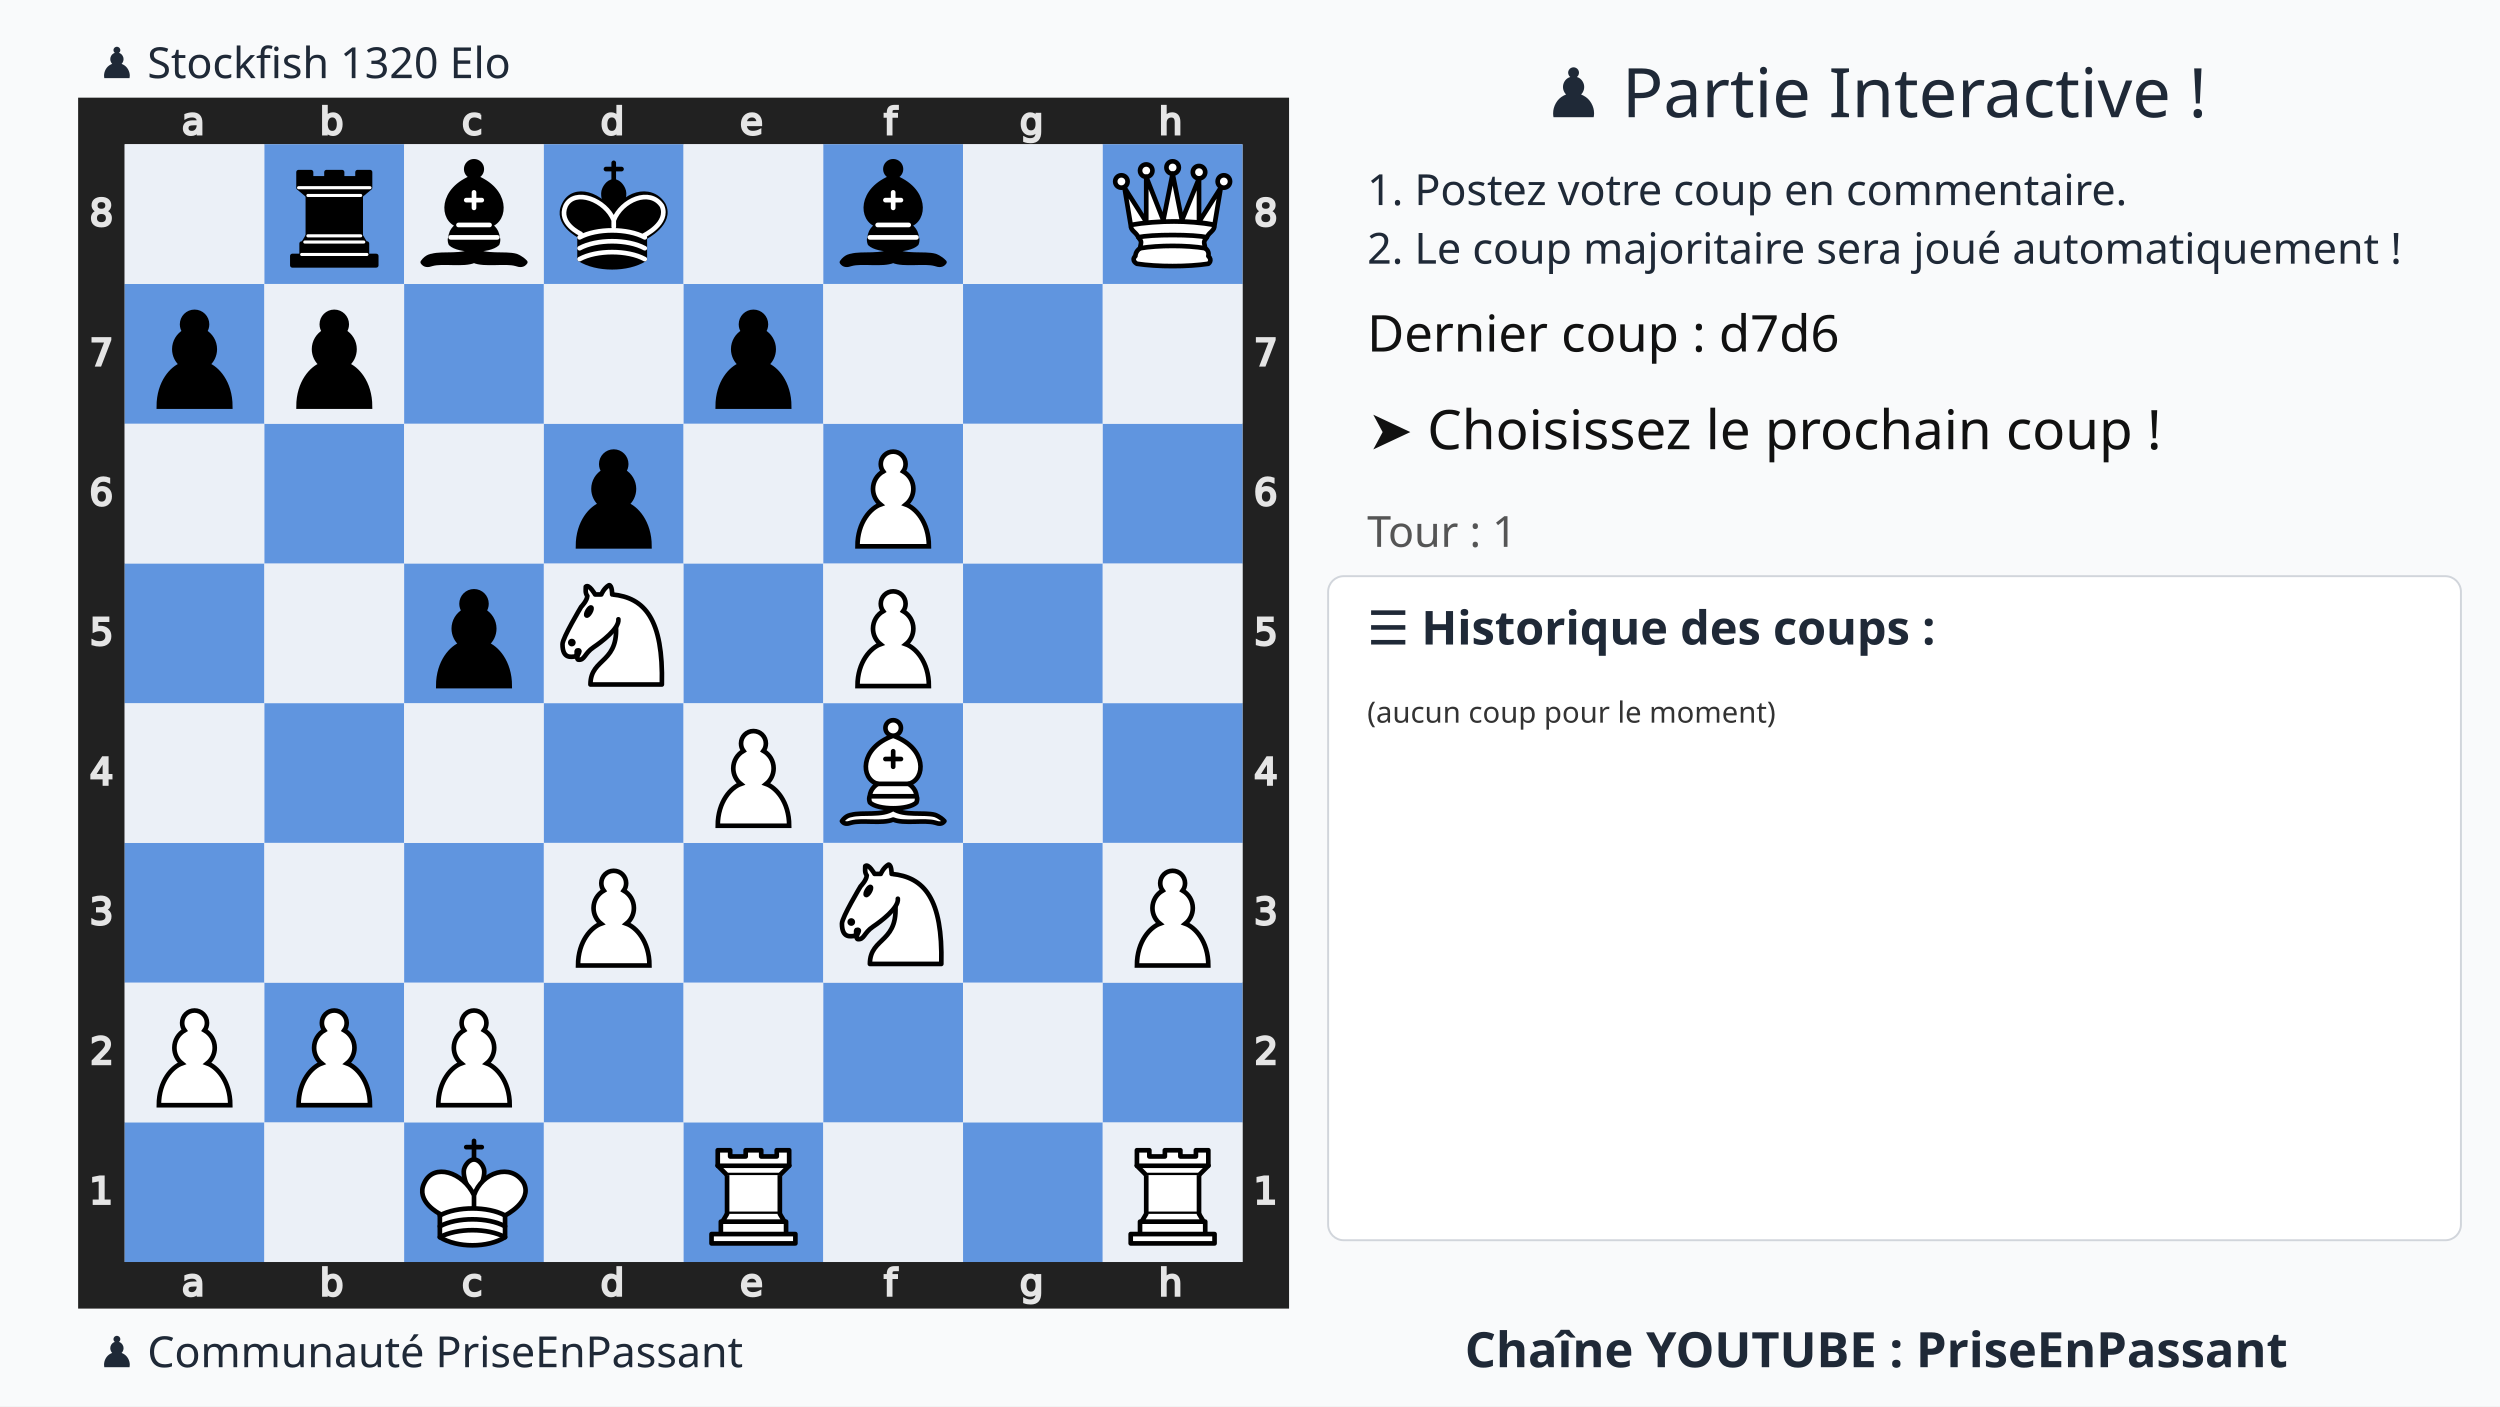
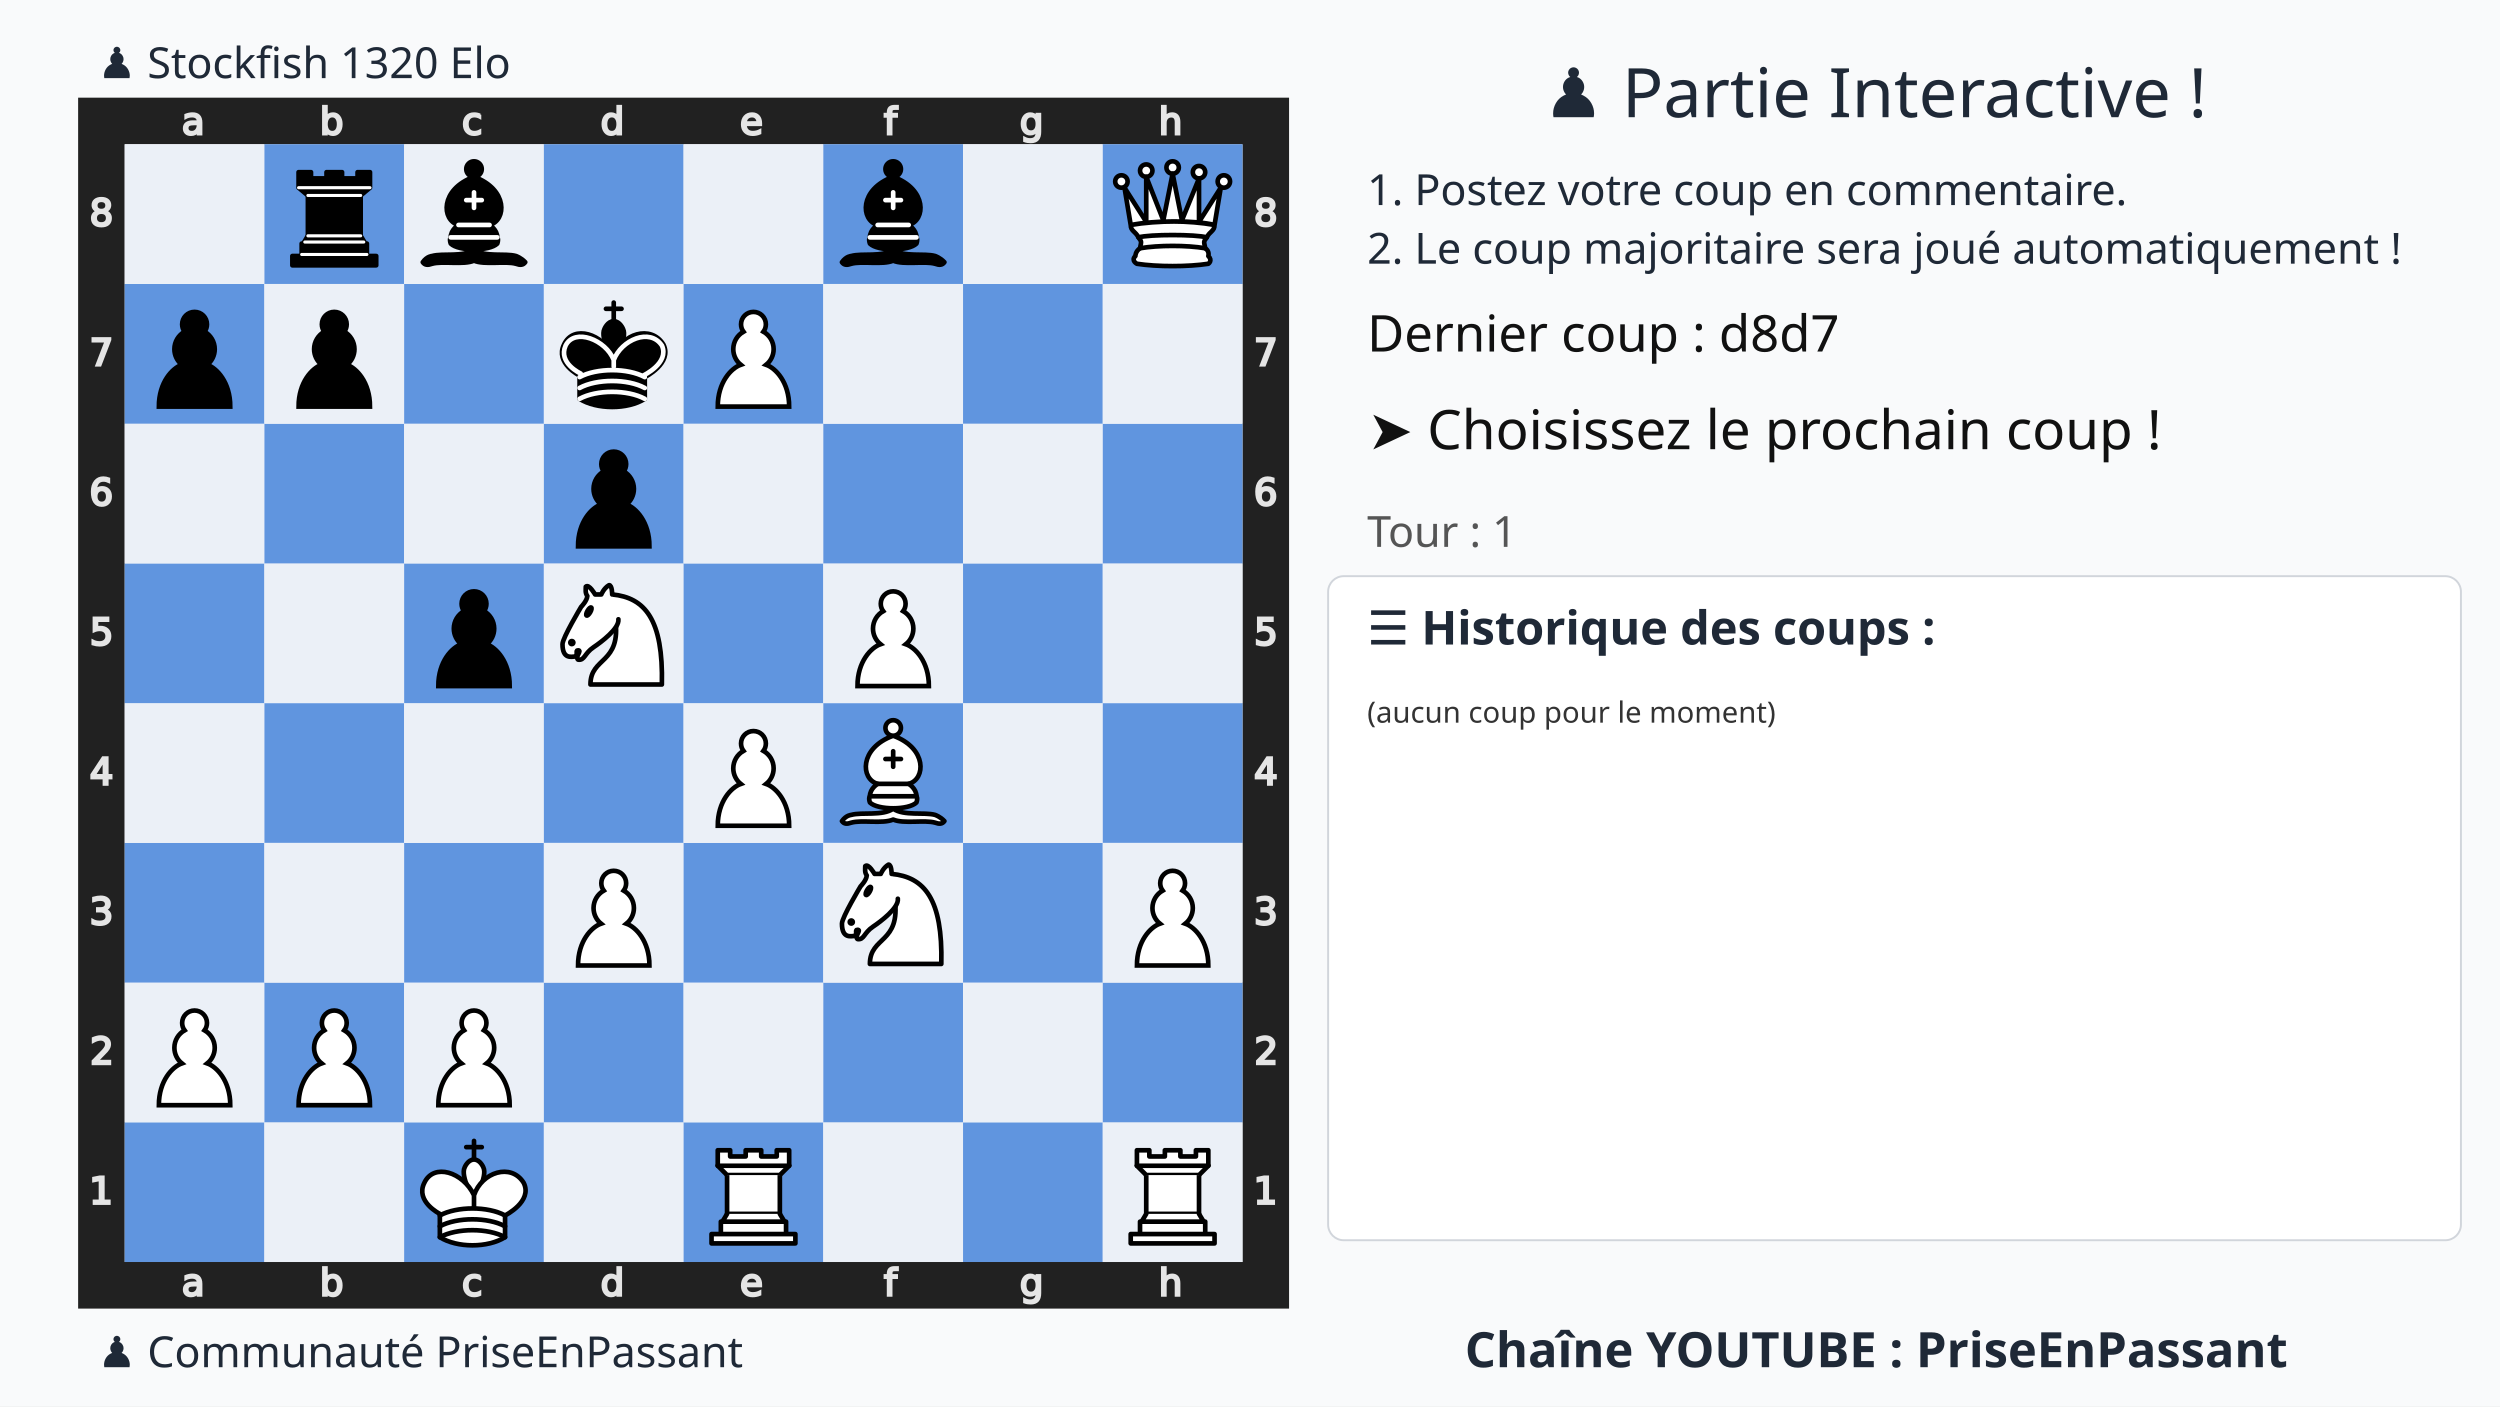
<svg xmlns="http://www.w3.org/2000/svg" xmlns:xlink="http://www.w3.org/1999/xlink" width="1280" height="720">
  <rect width="100%" height="100%" fill="#f9fafb" />
  <text x="75%" y="60" text-anchor="middle" font-size="35" font-family="Ubuntu" fill="#1f2937">
    ♟️ Partie Interactive !
  </text>
  <text x="700" y="105" font-size="22" font-family="Ubuntu" fill="#1f2937">
    1. Postez votre coup en commentaire.
  </text>
  <text x="700" y="135" font-size="22" font-family="Ubuntu" fill="#1f2937">
    2. Le coup majoritaire sera joué automatiquement !
  </text>
  <g transform="translate(40,50)">
    <svg viewBox="0 0 390 390" width="620" height="620">
      <style>.square.light{fill:#ebf0f7 !important}.square.dark{fill:#6095df !important}</style>
      <defs>
        <g id="white-pawn" class="white pawn">
          <path d="M22.5 9c-2.21 0-4 1.79-4 4 0 .89.29 1.71.78 2.38C17.33 16.5 16 18.59 16 21c0 2.03.94 3.84 2.41 5.03-3 1.06-7.41 5.55-7.41 13.47h23c0-7.92-4.41-12.41-7.41-13.47 1.47-1.19 2.41-3 2.41-5.03 0-2.41-1.33-4.5-3.28-5.62.49-.67.78-1.49.78-2.38 0-2.21-1.79-4-4-4z" fill="#fff" stroke="#000" stroke-width="1.5" stroke-linecap="round" />
        </g>
        <g id="white-knight" class="white knight" fill="none" fill-rule="evenodd" stroke="#000" stroke-width="1.5" stroke-linecap="round" stroke-linejoin="round">
          <path d="M 22,10 C 32.5,11 38.5,18 38,39 L 15,39 C 15,30 25,32.5 23,18" style="fill:#ffffff; stroke:#000000;" />
          <path d="M 24,18 C 24.38,20.91 18.45,25.37 16,27 C 13,29 13.18,31.34 11,31 C 9.958,30.06 12.41,27.96 11,28 C 10,28 11.19,29.23 10,30 C 9,30 5.997,31 6,26 C 6,24 12,14 12,14 C 12,14 13.89,12.1 14,10.5 C 13.27,9.506 13.5,8.5 13.5,7.5 C 14.5,6.5 16.5,10 16.5,10 L 18.5,10 C 18.5,10 19.28,8.008 21,7 C 22,7 22,10 22,10" style="fill:#ffffff; stroke:#000000;" />
          <path d="M 9.5 25.5 A 0.5 0.5 0 1 1 8.5,25.5 A 0.5 0.5 0 1 1 9.5 25.5 z" style="fill:#000000; stroke:#000000;" />
          <path d="M 15 15.5 A 0.5 1.5 0 1 1 14,15.5 A 0.5 1.5 0 1 1 15 15.5 z" transform="matrix(0.866,0.5,-0.5,0.866,9.693,-5.173)" style="fill:#000000; stroke:#000000;" />
        </g>
        <g id="white-bishop" class="white bishop" fill="none" fill-rule="evenodd" stroke="#000" stroke-width="1.5" stroke-linecap="round" stroke-linejoin="round">
          <g fill="#fff" stroke-linecap="butt">
            <path d="M9 36c3.39-.97 10.11.43 13.5-2 3.39 2.43 10.11 1.03 13.5 2 0 0 1.65.54 3 2-.68.97-1.65.99-3 .5-3.39-.97-10.11.46-13.5-1-3.39 1.46-10.11.03-13.5 1-1.354.49-2.323.47-3-.5 1.354-1.94 3-2 3-2zM15 32c2.5 2.5 12.5 2.5 15 0 .5-1.5 0-2 0-2 0-2.5-2.5-4-2.5-4 5.5-1.5 6-11.5-5-15.5-11 4-10.5 14-5 15.5 0 0-2.5 1.5-2.5 4 0 0-.5.5 0 2zM25 8a2.5 2.5 0 1 1-5 0 2.5 2.5 0 1 1 5 0z" />
          </g>
          <path d="M17.5 26h10M15 30h15m-7.5-14.5v5M20 18h5" stroke-linejoin="miter" />
        </g>
        <g id="white-rook" class="white rook" fill="#fff" fill-rule="evenodd" stroke="#000" stroke-width="1.5" stroke-linecap="round" stroke-linejoin="round">
          <path d="M9 39h27v-3H9v3zM12 36v-4h21v4H12zM11 14V9h4v2h5V9h5v2h5V9h4v5" stroke-linecap="butt" />
          <path d="M34 14l-3 3H14l-3-3" />
          <path d="M31 17v12.5H14V17" stroke-linecap="butt" stroke-linejoin="miter" />
          <path d="M31 29.5l1.5 2.5h-20l1.5-2.5" />
          <path d="M11 14h23" fill="none" stroke-linejoin="miter" />
        </g>
        <g id="white-queen" class="white queen" fill="#fff" fill-rule="evenodd" stroke="#000" stroke-width="1.5" stroke-linecap="round" stroke-linejoin="round">
          <path d="M8 12a2 2 0 1 1-4 0 2 2 0 1 1 4 0zM24.5 7.5a2 2 0 1 1-4 0 2 2 0 1 1 4 0zM41 12a2 2 0 1 1-4 0 2 2 0 1 1 4 0zM16 8.5a2 2 0 1 1-4 0 2 2 0 1 1 4 0zM33 9a2 2 0 1 1-4 0 2 2 0 1 1 4 0z" />
          <path d="M9 26c8.5-1.5 21-1.5 27 0l2-12-7 11V11l-5.5 13.5-3-15-3 15-5.5-14V25L7 14l2 12zM9 26c0 2 1.5 2 2.5 4 1 1.5 1 1 .5 3.5-1.5 1-1.5 2.5-1.5 2.5-1.5 1.5.5 2.5.5 2.5 6.5 1 16.5 1 23 0 0 0 1.5-1 0-2.5 0 0 .5-1.5-1-2.5-.5-2.5-.5-2 .5-3.5 1-2 2.5-2 2.5-4-8.5-1.5-18.5-1.5-27 0z" stroke-linecap="butt" />
          <path d="M11.5 30c3.5-1 18.5-1 22 0M12 33.5c6-1 15-1 21 0" fill="none" />
        </g>
        <g id="white-king" class="white king" fill="none" fill-rule="evenodd" stroke="#000" stroke-width="1.5" stroke-linecap="round" stroke-linejoin="round">
          <path d="M22.5 11.63V6M20 8h5" stroke-linejoin="miter" />
          <path d="M22.5 25s4.5-7.5 3-10.5c0 0-1-2.5-3-2.5s-3 2.5-3 2.5c-1.5 3 3 10.5 3 10.5" fill="#fff" stroke-linecap="butt" stroke-linejoin="miter" />
          <path d="M11.5 37c5.5 3.5 15.5 3.5 21 0v-7s9-4.5 6-10.5c-4-6.5-13.5-3.5-16 4V27v-3.5c-3.5-7.5-13-10.5-16-4-3 6 5 10 5 10V37z" fill="#fff" />
          <path d="M11.5 30c5.5-3 15.5-3 21 0m-21 3.5c5.5-3 15.5-3 21 0m-21 3.5c5.5-3 15.5-3 21 0" />
        </g>
        <g id="black-pawn" class="black pawn">
          <path d="M22.5 9c-2.21 0-4 1.79-4 4 0 .89.29 1.71.78 2.38C17.33 16.5 16 18.59 16 21c0 2.03.94 3.84 2.41 5.03-3 1.06-7.41 5.55-7.41 13.47h23c0-7.92-4.41-12.41-7.41-13.47 1.47-1.19 2.41-3 2.41-5.03 0-2.41-1.33-4.5-3.28-5.62.49-.67.78-1.49.78-2.38 0-2.21-1.79-4-4-4z" fill="#000" stroke="#000" stroke-width="1.5" stroke-linecap="round" />
        </g>
        <g id="black-bishop" class="black bishop" fill="none" fill-rule="evenodd" stroke="#000" stroke-width="1.5" stroke-linecap="round" stroke-linejoin="round">
          <path d="M9 36c3.39-.97 10.11.43 13.5-2 3.39 2.43 10.11 1.03 13.5 2 0 0 1.65.54 3 2-.68.97-1.65.99-3 .5-3.39-.97-10.11.46-13.5-1-3.39 1.46-10.11.03-13.5 1-1.354.49-2.323.47-3-.5 1.354-1.94 3-2 3-2zm6-4c2.5 2.5 12.5 2.5 15 0 .5-1.5 0-2 0-2 0-2.5-2.5-4-2.5-4 5.5-1.5 6-11.5-5-15.5-11 4-10.5 14-5 15.5 0 0-2.5 1.5-2.5 4 0 0-.5.5 0 2zM25 8a2.5 2.5 0 1 1-5 0 2.5 2.5 0 1 1 5 0z" fill="#000" stroke-linecap="butt" />
          <path d="M17.5 26h10M15 30h15m-7.5-14.5v5M20 18h5" stroke="#fff" stroke-linejoin="miter" />
        </g>
        <g id="black-rook" class="black rook" fill="#000" fill-rule="evenodd" stroke="#000" stroke-width="1.5" stroke-linecap="round" stroke-linejoin="round">
          <path d="M9 39h27v-3H9v3zM12.5 32l1.5-2.5h17l1.5 2.5h-20zM12 36v-4h21v4H12z" stroke-linecap="butt" />
          <path d="M14 29.5v-13h17v13H14z" stroke-linecap="butt" stroke-linejoin="miter" />
          <path d="M14 16.5L11 14h23l-3 2.5H14zM11 14V9h4v2h5V9h5v2h5V9h4v5H11z" stroke-linecap="butt" />
          <path d="M12 35.5h21M13 31.5h19M14 29.5h17M14 16.5h17M11 14h23" fill="none" stroke="#fff" stroke-width="1" stroke-linejoin="miter" />
        </g>
        <g id="black-king" class="black king" fill="none" fill-rule="evenodd" stroke="#000" stroke-width="1.5" stroke-linecap="round" stroke-linejoin="round">
          <path d="M22.5 11.63V6" stroke-linejoin="miter" />
          <path d="M22.5 25s4.5-7.5 3-10.5c0 0-1-2.5-3-2.5s-3 2.5-3 2.5c-1.5 3 3 10.5 3 10.5" fill="#000" stroke-linecap="butt" stroke-linejoin="miter" />
          <path d="M11.5 37c5.5 3.5 15.5 3.5 21 0v-7s9-4.5 6-10.5c-4-6.5-13.5-3.5-16 4V27v-3.5c-3.5-7.5-13-10.5-16-4-3 6 5 10 5 10V37z" fill="#000" />
          <path d="M20 8h5" stroke-linejoin="miter" />
          <path d="M32 29.5s8.5-4 6.03-9.65C34.15 14 25 18 22.5 24.5l.01 2.1-.01-2.1C20 18 9.906 14 6.997 19.85c-2.497 5.65 4.853 9 4.853 9M11.5 30c5.5-3 15.5-3 21 0m-21 3.5c5.5-3 15.5-3 21 0m-21 3.5c5.5-3 15.5-3 21 0" stroke="#fff" />
        </g>
      </defs>
      <rect x="7.5" y="7.5" width="375" height="375" fill="none" stroke="#212121" stroke-width="15" />
      <g transform="translate(20, 1) scale(0.75, 0.75)" fill="#e5e5e5" stroke="#e5e5e5">
        <path d="M23.328 10.016q-1.742 0-2.414.398-.672.398-.672 1.36 0 .765.5 1.218.508.445 1.375.445 1.196 0 1.914-.843.727-.852.727-2.258v-.32zm2.867-.594v4.992h-1.437v-1.328q-.492.797-1.227 1.18-.734.375-1.797.375-1.343 0-2.14-.75-.79-.758-.79-2.024 0-1.476.985-2.226.992-.75 2.953-.75h2.016V8.75q0-.992-.656-1.531-.649-.547-1.829-.547-.75 0-1.46.18-.711.18-1.368.539V6.062q.79-.304 1.532-.453.742-.156 1.445-.156 1.898 0 2.836.984.937.985.937 2.985z" />
      </g>
      <g transform="translate(20, 375) scale(0.75, 0.75)" fill="#e5e5e5" stroke="#e5e5e5">
        <path d="M23.328 10.016q-1.742 0-2.414.398-.672.398-.672 1.36 0 .765.5 1.218.508.445 1.375.445 1.196 0 1.914-.843.727-.852.727-2.258v-.32zm2.867-.594v4.992h-1.437v-1.328q-.492.797-1.227 1.18-.734.375-1.797.375-1.343 0-2.14-.75-.79-.758-.79-2.024 0-1.476.985-2.226.992-.75 2.953-.75h2.016V8.75q0-.992-.656-1.531-.649-.547-1.829-.547-.75 0-1.46.18-.711.18-1.368.539V6.062q.79-.304 1.532-.453.742-.156 1.445-.156 1.898 0 2.836.984.937.985.937 2.985z" />
      </g>
      <g transform="translate(65, 1) scale(0.75, 0.75)" fill="#e5e5e5" stroke="#e5e5e5">
        <path d="M24.922 10.047q0-1.586-.656-2.485-.649-.906-1.79-.906-1.14 0-1.796.906-.649.899-.649 2.485 0 1.586.649 2.492.656.898 1.797.898 1.14 0 1.789-.898.656-.906.656-2.492zm-4.89-3.055q.452-.781 1.14-1.156.695-.383 1.656-.383 1.594 0 2.586 1.266 1 1.265 1 3.328 0 2.062-1 3.328-.992 1.266-2.586 1.266-.96 0-1.656-.375-.688-.383-1.14-1.164v1.312h-1.446V2.258h1.445z" />
      </g>
      <g transform="translate(65, 375) scale(0.75, 0.75)" fill="#e5e5e5" stroke="#e5e5e5">
        <path d="M24.922 10.047q0-1.586-.656-2.485-.649-.906-1.79-.906-1.14 0-1.796.906-.649.899-.649 2.485 0 1.586.649 2.492.656.898 1.797.898 1.14 0 1.789-.898.656-.906.656-2.492zm-4.89-3.055q.452-.781 1.14-1.156.695-.383 1.656-.383 1.594 0 2.586 1.266 1 1.265 1 3.328 0 2.062-1 3.328-.992 1.266-2.586 1.266-.96 0-1.656-.375-.688-.383-1.14-1.164v1.312h-1.446V2.258h1.445z" />
      </g>
      <g transform="translate(110, 1) scale(0.75, 0.75)" fill="#e5e5e5" stroke="#e5e5e5">
        <path d="M25.96 6v1.344q-.608-.336-1.226-.5-.609-.172-1.234-.172-1.398 0-2.172.89-.773.883-.773 2.485 0 1.601.773 2.492.774.883 2.172.883.625 0 1.234-.164.618-.172 1.227-.508v1.328q-.602.281-1.25.422-.64.14-1.367.14-1.977 0-3.14-1.242-1.165-1.242-1.165-3.351 0-2.14 1.172-3.367 1.18-1.227 3.227-1.227.664 0 1.296.14.633.134 1.227.407z" />
      </g>
      <g transform="translate(110, 375) scale(0.75, 0.75)" fill="#e5e5e5" stroke="#e5e5e5">
        <path d="M25.96 6v1.344q-.608-.336-1.226-.5-.609-.172-1.234-.172-1.398 0-2.172.89-.773.883-.773 2.485 0 1.601.773 2.492.774.883 2.172.883.625 0 1.234-.164.618-.172 1.227-.508v1.328q-.602.281-1.25.422-.64.14-1.367.14-1.977 0-3.14-1.242-1.165-1.242-1.165-3.351 0-2.14 1.172-3.367 1.18-1.227 3.227-1.227.664 0 1.296.14.633.134 1.227.407z" />
      </g>
      <g transform="translate(155, 1) scale(0.75, 0.75)" fill="#e5e5e5" stroke="#e5e5e5">
        <path d="M24.973 6.992V2.258h1.437v12.156h-1.437v-1.312q-.453.78-1.149 1.164-.687.375-1.656.375-1.586 0-2.586-1.266-.992-1.266-.992-3.328 0-2.063.992-3.328 1-1.266 2.586-1.266.969 0 1.656.383.696.375 1.149 1.156zm-4.899 3.055q0 1.586.649 2.492.656.898 1.797.898 1.14 0 1.796-.898.657-.906.657-2.492 0-1.586-.657-2.485-.656-.906-1.796-.906-1.141 0-1.797.906-.649.899-.649 2.485z" />
      </g>
      <g transform="translate(155, 375) scale(0.75, 0.75)" fill="#e5e5e5" stroke="#e5e5e5">
        <path d="M24.973 6.992V2.258h1.437v12.156h-1.437v-1.312q-.453.78-1.149 1.164-.687.375-1.656.375-1.586 0-2.586-1.266-.992-1.266-.992-3.328 0-2.063.992-3.328 1-1.266 2.586-1.266.969 0 1.656.383.696.375 1.149 1.156zm-4.899 3.055q0 1.586.649 2.492.656.898 1.797.898 1.14 0 1.796-.898.657-.906.657-2.492 0-1.586-.657-2.485-.656-.906-1.796-.906-1.141 0-1.797.906-.649.899-.649 2.485z" />
      </g>
      <g transform="translate(200, 1) scale(0.75, 0.75)" fill="#e5e5e5" stroke="#e5e5e5">
        <path d="M26.555 9.68v.703h-6.61q.094 1.484.89 2.265.806.774 2.235.774.828 0 1.602-.203.781-.203 1.547-.61v1.36q-.774.328-1.586.5-.813.172-1.649.172-2.093 0-3.32-1.22-1.219-1.218-1.219-3.296 0-2.148 1.157-3.406 1.164-1.266 3.132-1.266 1.766 0 2.79 1.14 1.03 1.134 1.03 3.087zm-1.438-.422q-.015-1.18-.664-1.883-.64-.703-1.703-.703-1.203 0-1.93.68-.718.68-.828 1.914z" />
      </g>
      <g transform="translate(200, 375) scale(0.75, 0.75)" fill="#e5e5e5" stroke="#e5e5e5">
        <path d="M26.555 9.68v.703h-6.61q.094 1.484.89 2.265.806.774 2.235.774.828 0 1.602-.203.781-.203 1.547-.61v1.36q-.774.328-1.586.5-.813.172-1.649.172-2.093 0-3.32-1.22-1.219-1.218-1.219-3.296 0-2.148 1.157-3.406 1.164-1.266 3.132-1.266 1.766 0 2.79 1.14 1.03 1.134 1.03 3.087zm-1.438-.422q-.015-1.18-.664-1.883-.64-.703-1.703-.703-1.203 0-1.93.68-.718.68-.828 1.914z" />
      </g>
      <g transform="translate(245, 1) scale(0.75, 0.75)" fill="#e5e5e5" stroke="#e5e5e5">
        <path d="M25.285 2.258v1.195H23.91q-.773 0-1.078.313-.297.312-.297 1.125v.773h2.367v1.117h-2.367v7.633H21.09V6.781h-1.375V5.664h1.375v-.61q0-1.46.68-2.124.68-.672 2.156-.672z" />
      </g>
      <g transform="translate(245, 375) scale(0.75, 0.75)" fill="#e5e5e5" stroke="#e5e5e5">
        <path d="M25.285 2.258v1.195H23.91q-.773 0-1.078.313-.297.312-.297 1.125v.773h2.367v1.117h-2.367v7.633H21.09V6.781h-1.375V5.664h1.375v-.61q0-1.46.68-2.124.68-.672 2.156-.672z" />
      </g>
      <g transform="translate(290, 1) scale(0.75, 0.75)" fill="#e5e5e5" stroke="#e5e5e5">
        <path d="M24.973 9.937q0-1.562-.649-2.421-.64-.86-1.804-.86-1.157 0-1.805.86-.64.859-.64 2.421 0 1.555.64 2.415.648.859 1.805.859 1.164 0 1.804-.86.649-.859.649-2.414zm1.437 3.391q0 2.234-.992 3.32-.992 1.094-3.04 1.094-.757 0-1.429-.117-.672-.11-1.304-.344v-1.398q.632.344 1.25.508.617.164 1.257.164 1.414 0 2.118-.743.703-.734.703-2.226v-.711q-.446.773-1.141 1.156-.695.383-1.664.383-1.61 0-2.594-1.227-.984-1.226-.984-3.25 0-2.03.984-3.257.985-1.227 2.594-1.227.969 0 1.664.383t1.14 1.156V5.664h1.438z" />
      </g>
      <g transform="translate(290, 375) scale(0.75, 0.75)" fill="#e5e5e5" stroke="#e5e5e5">
        <path d="M24.973 9.937q0-1.562-.649-2.421-.64-.86-1.804-.86-1.157 0-1.805.86-.64.859-.64 2.421 0 1.555.64 2.415.648.859 1.805.859 1.164 0 1.804-.86.649-.859.649-2.414zm1.437 3.391q0 2.234-.992 3.32-.992 1.094-3.04 1.094-.757 0-1.429-.117-.672-.11-1.304-.344v-1.398q.632.344 1.25.508.617.164 1.257.164 1.414 0 2.118-.743.703-.734.703-2.226v-.711q-.446.773-1.141 1.156-.695.383-1.664.383-1.61 0-2.594-1.227-.984-1.226-.984-3.25 0-2.03.984-3.257.985-1.227 2.594-1.227.969 0 1.664.383t1.14 1.156V5.664h1.438z" />
      </g>
      <g transform="translate(335, 1) scale(0.75, 0.75)" fill="#e5e5e5" stroke="#e5e5e5">
        <path d="M26.164 9.133v5.281h-1.437V9.18q0-1.243-.485-1.86-.484-.617-1.453-.617-1.164 0-1.836.742-.672.742-.672 2.024v4.945h-1.445V2.258h1.445v4.765q.516-.789 1.211-1.18.703-.39 1.617-.39 1.508 0 2.282.938.773.93.773 2.742z" />
      </g>
      <g transform="translate(335, 375) scale(0.75, 0.75)" fill="#e5e5e5" stroke="#e5e5e5">
        <path d="M26.164 9.133v5.281h-1.437V9.18q0-1.243-.485-1.86-.484-.617-1.453-.617-1.164 0-1.836.742-.672.742-.672 2.024v4.945h-1.445V2.258h1.445v4.765q.516-.789 1.211-1.18.703-.39 1.617-.39 1.508 0 2.282.938.773.93.773 2.742z" />
      </g>
      <g transform="translate(0, 335) scale(0.75, 0.75)" fill="#e5e5e5" stroke="#e5e5e5">
        <path d="M6.754 26.996h2.578v-8.898l-2.805.562v-1.437l2.79-.563h1.578v10.336h2.578v1.328h-6.72z" />
      </g>
      <g transform="translate(375, 335) scale(0.75, 0.75)" fill="#e5e5e5" stroke="#e5e5e5">
        <path d="M6.754 26.996h2.578v-8.898l-2.805.562v-1.437l2.79-.563h1.578v10.336h2.578v1.328h-6.72z" />
      </g>
      <g transform="translate(0, 290) scale(0.75, 0.75)" fill="#e5e5e5" stroke="#e5e5e5">
        <path d="M8.195 26.996h5.508v1.328H6.297v-1.328q.898-.93 2.445-2.492 1.555-1.57 1.953-2.024.758-.851 1.055-1.437.305-.594.305-1.164 0-.93-.657-1.516-.648-.586-1.695-.586-.742 0-1.57.258-.82.258-1.758.781v-1.593q.953-.383 1.781-.578.828-.196 1.516-.196 1.812 0 2.89.906 1.079.907 1.079 2.422 0 .72-.274 1.368-.265.64-.976 1.515-.196.227-1.243 1.313-1.046 1.078-2.953 3.023z" />
      </g>
      <g transform="translate(375, 290) scale(0.75, 0.75)" fill="#e5e5e5" stroke="#e5e5e5">
        <path d="M8.195 26.996h5.508v1.328H6.297v-1.328q.898-.93 2.445-2.492 1.555-1.57 1.953-2.024.758-.851 1.055-1.437.305-.594.305-1.164 0-.93-.657-1.516-.648-.586-1.695-.586-.742 0-1.57.258-.82.258-1.758.781v-1.593q.953-.383 1.781-.578.828-.196 1.516-.196 1.812 0 2.89.906 1.079.907 1.079 2.422 0 .72-.274 1.368-.265.64-.976 1.515-.196.227-1.243 1.313-1.046 1.078-2.953 3.023z" />
      </g>
      <g transform="translate(0, 245) scale(0.75, 0.75)" fill="#e5e5e5" stroke="#e5e5e5">
        <path d="M11.434 22.035q1.132.242 1.765 1.008.64.766.64 1.89 0 1.727-1.187 2.672-1.187.946-3.375.946-.734 0-1.515-.149-.774-.14-1.602-.43V26.45q.656.383 1.438.578.78.196 1.632.196 1.485 0 2.258-.586.782-.586.782-1.703 0-1.032-.727-1.61-.719-.586-2.008-.586h-1.36v-1.297h1.423q1.164 0 1.78-.46.618-.47.618-1.344 0-.899-.64-1.375-.633-.485-1.82-.485-.65 0-1.391.141-.743.14-1.633.437V16.95q.898-.25 1.68-.375.788-.125 1.484-.125 1.797 0 2.844.82 1.046.813 1.046 2.204 0 .968-.554 1.64-.555.664-1.578.922z" />
      </g>
      <g transform="translate(375, 245) scale(0.75, 0.75)" fill="#e5e5e5" stroke="#e5e5e5">
        <path d="M11.434 22.035q1.132.242 1.765 1.008.64.766.64 1.89 0 1.727-1.187 2.672-1.187.946-3.375.946-.734 0-1.515-.149-.774-.14-1.602-.43V26.45q.656.383 1.438.578.78.196 1.632.196 1.485 0 2.258-.586.782-.586.782-1.703 0-1.032-.727-1.61-.719-.586-2.008-.586h-1.36v-1.297h1.423q1.164 0 1.78-.46.618-.47.618-1.344 0-.899-.64-1.375-.633-.485-1.82-.485-.65 0-1.391.141-.743.14-1.633.437V16.95q.898-.25 1.68-.375.788-.125 1.484-.125 1.797 0 2.844.82 1.046.813 1.046 2.204 0 .968-.554 1.64-.555.664-1.578.922z" />
      </g>
      <g transform="translate(0, 200) scale(0.75, 0.75)" fill="#e5e5e5" stroke="#e5e5e5">
        <path d="M11.016 18.035L7.03 24.262h3.985zm-.414-1.375h1.984v7.602h1.664v1.312h-1.664v2.75h-1.57v-2.75H5.75v-1.523z" />
      </g>
      <g transform="translate(375, 200) scale(0.75, 0.75)" fill="#e5e5e5" stroke="#e5e5e5">
        <path d="M11.016 18.035L7.03 24.262h3.985zm-.414-1.375h1.984v7.602h1.664v1.312h-1.664v2.75h-1.57v-2.75H5.75v-1.523z" />
      </g>
      <g transform="translate(0, 155) scale(0.75, 0.75)" fill="#e5e5e5" stroke="#e5e5e5">
        <path d="M6.719 16.66h6.195v1.328h-4.75v2.86q.344-.118.688-.172.343-.063.687-.063 1.953 0 3.094 1.07 1.14 1.07 1.14 2.899 0 1.883-1.171 2.93-1.172 1.039-3.305 1.039-.735 0-1.5-.125-.758-.125-1.57-.375v-1.586q.703.383 1.453.57.75.188 1.586.188 1.351 0 2.14-.711.79-.711.79-1.93 0-1.219-.79-1.93-.789-.71-2.14-.71-.633 0-1.266.14-.625.14-1.281.438z" />
      </g>
      <g transform="translate(375, 155) scale(0.75, 0.75)" fill="#e5e5e5" stroke="#e5e5e5">
        <path d="M6.719 16.66h6.195v1.328h-4.75v2.86q.344-.118.688-.172.343-.063.687-.063 1.953 0 3.094 1.07 1.14 1.07 1.14 2.899 0 1.883-1.171 2.93-1.172 1.039-3.305 1.039-.735 0-1.5-.125-.758-.125-1.57-.375v-1.586q.703.383 1.453.57.75.188 1.586.188 1.351 0 2.14-.711.79-.711.79-1.93 0-1.219-.79-1.93-.789-.71-2.14-.71-.633 0-1.266.14-.625.14-1.281.438z" />
      </g>
      <g transform="translate(0, 110) scale(0.75, 0.75)" fill="#e5e5e5" stroke="#e5e5e5">
        <path d="M10.137 21.863q-1.063 0-1.688.727-.617.726-.617 1.992 0 1.258.617 1.992.625.727 1.688.727 1.062 0 1.68-.727.624-.734.624-1.992 0-1.266-.625-1.992-.617-.727-1.68-.727zm3.133-4.945v1.437q-.594-.28-1.204-.43-.601-.148-1.195-.148-1.562 0-2.39 1.055-.82 1.055-.938 3.188.46-.68 1.156-1.04.696-.367 1.531-.367 1.758 0 2.774 1.07 1.023 1.063 1.023 2.899 0 1.797-1.062 2.883-1.063 1.086-2.828 1.086-2.024 0-3.094-1.547-1.07-1.555-1.07-4.5 0-2.766 1.312-4.406 1.313-1.649 3.524-1.649.593 0 1.195.117.61.118 1.266.352z" />
      </g>
      <g transform="translate(375, 110) scale(0.75, 0.75)" fill="#e5e5e5" stroke="#e5e5e5">
        <path d="M10.137 21.863q-1.063 0-1.688.727-.617.726-.617 1.992 0 1.258.617 1.992.625.727 1.688.727 1.062 0 1.68-.727.624-.734.624-1.992 0-1.266-.625-1.992-.617-.727-1.68-.727zm3.133-4.945v1.437q-.594-.28-1.204-.43-.601-.148-1.195-.148-1.562 0-2.39 1.055-.82 1.055-.938 3.188.46-.68 1.156-1.04.696-.367 1.531-.367 1.758 0 2.774 1.07 1.023 1.063 1.023 2.899 0 1.797-1.062 2.883-1.063 1.086-2.828 1.086-2.024 0-3.094-1.547-1.07-1.555-1.07-4.5 0-2.766 1.312-4.406 1.313-1.649 3.524-1.649.593 0 1.195.117.61.118 1.266.352z" />
      </g>
      <g transform="translate(0, 65) scale(0.75, 0.75)" fill="#e5e5e5" stroke="#e5e5e5">
        <path d="M6.25 16.66h7.5v.672L9.516 28.324H7.867l3.985-10.336H6.25z" />
      </g>
      <g transform="translate(375, 65) scale(0.75, 0.75)" fill="#e5e5e5" stroke="#e5e5e5">
        <path d="M6.25 16.66h7.5v.672L9.516 28.324H7.867l3.985-10.336H6.25z" />
      </g>
      <g transform="translate(0, 20) scale(0.75, 0.75)" fill="#e5e5e5" stroke="#e5e5e5">
        <path d="M10 22.785q-1.125 0-1.773.602-.641.601-.641 1.656t.64 1.656q.649.602 1.774.602t1.773-.602q.649-.61.649-1.656 0-1.055-.649-1.656-.64-.602-1.773-.602zm-1.578-.672q-1.016-.25-1.586-.945-.563-.695-.563-1.695 0-1.399.993-2.211 1-.813 2.734-.813 1.742 0 2.734.813.993.812.993 2.21 0 1-.57 1.696-.563.695-1.571.945 1.14.266 1.773 1.04.641.773.641 1.89 0 1.695-1.04 2.602-1.03.906-2.96.906t-2.969-.906Q6 26.738 6 25.043q0-1.117.64-1.89.641-.774 1.782-1.04zm-.578-2.492q0 .906.562 1.414.57.508 1.594.508 1.016 0 1.586-.508.578-.508.578-1.414 0-.906-.578-1.414-.57-.508-1.586-.508-1.023 0-1.594.508-.562.508-.562 1.414z" />
      </g>
      <g transform="translate(375, 20) scale(0.75, 0.75)" fill="#e5e5e5" stroke="#e5e5e5">
        <path d="M10 22.785q-1.125 0-1.773.602-.641.601-.641 1.656t.64 1.656q.649.602 1.774.602t1.773-.602q.649-.61.649-1.656 0-1.055-.649-1.656-.64-.602-1.773-.602zm-1.578-.672q-1.016-.25-1.586-.945-.563-.695-.563-1.695 0-1.399.993-2.211 1-.813 2.734-.813 1.742 0 2.734.813.993.812.993 2.21 0 1-.57 1.696-.563.695-1.571.945 1.14.266 1.773 1.04.641.773.641 1.89 0 1.695-1.04 2.602-1.03.906-2.96.906t-2.969-.906Q6 26.738 6 25.043q0-1.117.64-1.89.641-.774 1.782-1.04zm-.578-2.492q0 .906.562 1.414.57.508 1.594.508 1.016 0 1.586-.508.578-.508.578-1.414 0-.906-.578-1.414-.57-.508-1.586-.508-1.023 0-1.594.508-.562.508-.562 1.414z" />
      </g>
      <rect x="15" y="330" width="45" height="45" class="square dark a1" stroke="none" fill="#d18b47" />
      <rect x="60" y="330" width="45" height="45" class="square light b1" stroke="none" fill="#ffce9e" />
      <rect x="105" y="330" width="45" height="45" class="square dark c1" stroke="none" fill="#d18b47" />
      <rect x="150" y="330" width="45" height="45" class="square light d1" stroke="none" fill="#ffce9e" />
      <rect x="195" y="330" width="45" height="45" class="square dark e1" stroke="none" fill="#d18b47" />
      <rect x="240" y="330" width="45" height="45" class="square light f1" stroke="none" fill="#ffce9e" />
      <rect x="285" y="330" width="45" height="45" class="square dark g1" stroke="none" fill="#d18b47" />
      <rect x="330" y="330" width="45" height="45" class="square light h1" stroke="none" fill="#ffce9e" />
      <rect x="15" y="285" width="45" height="45" class="square light a2" stroke="none" fill="#ffce9e" />
      <rect x="60" y="285" width="45" height="45" class="square dark b2" stroke="none" fill="#d18b47" />
      <rect x="105" y="285" width="45" height="45" class="square light c2" stroke="none" fill="#ffce9e" />
      <rect x="150" y="285" width="45" height="45" class="square dark d2" stroke="none" fill="#d18b47" />
      <rect x="195" y="285" width="45" height="45" class="square light e2" stroke="none" fill="#ffce9e" />
      <rect x="240" y="285" width="45" height="45" class="square dark f2" stroke="none" fill="#d18b47" />
      <rect x="285" y="285" width="45" height="45" class="square light g2" stroke="none" fill="#ffce9e" />
      <rect x="330" y="285" width="45" height="45" class="square dark h2" stroke="none" fill="#d18b47" />
      <rect x="15" y="240" width="45" height="45" class="square dark a3" stroke="none" fill="#d18b47" />
      <rect x="60" y="240" width="45" height="45" class="square light b3" stroke="none" fill="#ffce9e" />
      <rect x="105" y="240" width="45" height="45" class="square dark c3" stroke="none" fill="#d18b47" />
      <rect x="150" y="240" width="45" height="45" class="square light d3" stroke="none" fill="#ffce9e" />
      <rect x="195" y="240" width="45" height="45" class="square dark e3" stroke="none" fill="#d18b47" />
      <rect x="240" y="240" width="45" height="45" class="square light f3" stroke="none" fill="#ffce9e" />
      <rect x="285" y="240" width="45" height="45" class="square dark g3" stroke="none" fill="#d18b47" />
      <rect x="330" y="240" width="45" height="45" class="square light h3" stroke="none" fill="#ffce9e" />
      <rect x="15" y="195" width="45" height="45" class="square light a4" stroke="none" fill="#ffce9e" />
      <rect x="60" y="195" width="45" height="45" class="square dark b4" stroke="none" fill="#d18b47" />
      <rect x="105" y="195" width="45" height="45" class="square light c4" stroke="none" fill="#ffce9e" />
      <rect x="150" y="195" width="45" height="45" class="square dark d4" stroke="none" fill="#d18b47" />
      <rect x="195" y="195" width="45" height="45" class="square light e4" stroke="none" fill="#ffce9e" />
      <rect x="240" y="195" width="45" height="45" class="square dark f4" stroke="none" fill="#d18b47" />
      <rect x="285" y="195" width="45" height="45" class="square light g4" stroke="none" fill="#ffce9e" />
      <rect x="330" y="195" width="45" height="45" class="square dark h4" stroke="none" fill="#d18b47" />
      <rect x="15" y="150" width="45" height="45" class="square dark a5" stroke="none" fill="#d18b47" />
      <rect x="60" y="150" width="45" height="45" class="square light b5" stroke="none" fill="#ffce9e" />
      <rect x="105" y="150" width="45" height="45" class="square dark c5" stroke="none" fill="#d18b47" />
      <rect x="150" y="150" width="45" height="45" class="square light d5" stroke="none" fill="#ffce9e" />
      <rect x="195" y="150" width="45" height="45" class="square dark e5" stroke="none" fill="#d18b47" />
      <rect x="240" y="150" width="45" height="45" class="square light f5" stroke="none" fill="#ffce9e" />
      <rect x="285" y="150" width="45" height="45" class="square dark g5" stroke="none" fill="#d18b47" />
      <rect x="330" y="150" width="45" height="45" class="square light h5" stroke="none" fill="#ffce9e" />
      <rect x="15" y="105" width="45" height="45" class="square light a6" stroke="none" fill="#ffce9e" />
      <rect x="60" y="105" width="45" height="45" class="square dark b6" stroke="none" fill="#d18b47" />
      <rect x="105" y="105" width="45" height="45" class="square light c6" stroke="none" fill="#ffce9e" />
-       <rect x="150" y="105" width="45" height="45" class="square dark lastmove d6" stroke="none" fill="#aaa23b" />
+       <rect x="150" y="105" width="45" height="45" class="square dark d6" stroke="none" fill="#d18b47" />
      <rect x="195" y="105" width="45" height="45" class="square light e6" stroke="none" fill="#ffce9e" />
      <rect x="240" y="105" width="45" height="45" class="square dark f6" stroke="none" fill="#d18b47" />
      <rect x="285" y="105" width="45" height="45" class="square light g6" stroke="none" fill="#ffce9e" />
      <rect x="330" y="105" width="45" height="45" class="square dark h6" stroke="none" fill="#d18b47" />
      <rect x="15" y="60" width="45" height="45" class="square dark a7" stroke="none" fill="#d18b47" />
      <rect x="60" y="60" width="45" height="45" class="square light b7" stroke="none" fill="#ffce9e" />
      <rect x="105" y="60" width="45" height="45" class="square dark c7" stroke="none" fill="#d18b47" />
      <rect x="150" y="60" width="45" height="45" class="square light lastmove d7" stroke="none" fill="#cdd16a" />
      <rect x="195" y="60" width="45" height="45" class="square dark e7" stroke="none" fill="#d18b47" />
      <rect x="240" y="60" width="45" height="45" class="square light f7" stroke="none" fill="#ffce9e" />
      <rect x="285" y="60" width="45" height="45" class="square dark g7" stroke="none" fill="#d18b47" />
      <rect x="330" y="60" width="45" height="45" class="square light h7" stroke="none" fill="#ffce9e" />
      <rect x="15" y="15" width="45" height="45" class="square light a8" stroke="none" fill="#ffce9e" />
      <rect x="60" y="15" width="45" height="45" class="square dark b8" stroke="none" fill="#d18b47" />
      <rect x="105" y="15" width="45" height="45" class="square light c8" stroke="none" fill="#ffce9e" />
-       <rect x="150" y="15" width="45" height="45" class="square dark d8" stroke="none" fill="#d18b47" />
+       <rect x="150" y="15" width="45" height="45" class="square dark lastmove d8" stroke="none" fill="#aaa23b" />
      <rect x="195" y="15" width="45" height="45" class="square light e8" stroke="none" fill="#ffce9e" />
      <rect x="240" y="15" width="45" height="45" class="square dark f8" stroke="none" fill="#d18b47" />
      <rect x="285" y="15" width="45" height="45" class="square light g8" stroke="none" fill="#ffce9e" />
      <rect x="330" y="15" width="45" height="45" class="square dark h8" stroke="none" fill="#d18b47" />
      <use href="#white-king" xlink:href="#white-king" transform="translate(105, 330)" />
      <use href="#white-rook" xlink:href="#white-rook" transform="translate(195, 330)" />
      <use href="#white-rook" xlink:href="#white-rook" transform="translate(330, 330)" />
      <use href="#white-pawn" xlink:href="#white-pawn" transform="translate(15, 285)" />
      <use href="#white-pawn" xlink:href="#white-pawn" transform="translate(60, 285)" />
      <use href="#white-pawn" xlink:href="#white-pawn" transform="translate(105, 285)" />
      <use href="#white-pawn" xlink:href="#white-pawn" transform="translate(150, 240)" />
      <use href="#white-knight" xlink:href="#white-knight" transform="translate(240, 240)" />
      <use href="#white-pawn" xlink:href="#white-pawn" transform="translate(330, 240)" />
      <use href="#white-pawn" xlink:href="#white-pawn" transform="translate(195, 195)" />
      <use href="#white-bishop" xlink:href="#white-bishop" transform="translate(240, 195)" />
      <use href="#black-pawn" xlink:href="#black-pawn" transform="translate(105, 150)" />
      <use href="#white-knight" xlink:href="#white-knight" transform="translate(150, 150)" />
      <use href="#white-pawn" xlink:href="#white-pawn" transform="translate(240, 150)" />
      <use href="#black-pawn" xlink:href="#black-pawn" transform="translate(150, 105)" />
-       <use href="#white-pawn" xlink:href="#white-pawn" transform="translate(240, 105)" />
      <use href="#black-pawn" xlink:href="#black-pawn" transform="translate(15, 60)" />
      <use href="#black-pawn" xlink:href="#black-pawn" transform="translate(60, 60)" />
-       <use href="#black-pawn" xlink:href="#black-pawn" transform="translate(195, 60)" />
+       <use href="#black-king" xlink:href="#black-king" transform="translate(150, 60)" />
+       <use href="#white-pawn" xlink:href="#white-pawn" transform="translate(195, 60)" />
      <use href="#black-rook" xlink:href="#black-rook" transform="translate(60, 15)" />
      <use href="#black-bishop" xlink:href="#black-bishop" transform="translate(105, 15)" />
-       <use href="#black-king" xlink:href="#black-king" transform="translate(150, 15)" />
      <use href="#black-bishop" xlink:href="#black-bishop" transform="translate(240, 15)" />
      <use href="#white-queen" xlink:href="#white-queen" transform="translate(330, 15)" />
    </svg>
  </g>
  <text x="700" y="180" font-size="26" font-family="Ubuntu" fill="#111">
-     Dernier coup : d7d6
+     Dernier coup : d8d7
  </text>
  <text x="700" y="230" font-size="28" font-family="Ubuntu" fill="#111">
    ➤ Choisissez le prochain coup !
  </text>
  <text x="700" y="280" font-size="22" font-family="Ubuntu" fill="#555">
    Tour : 1
  </text>
  <rect x="680" y="295" width="580" height="340" fill="#fff" stroke="#d1d5db" stroke-width="1" rx="8" ry="8" />
  <text x="700" y="330" font-size="24" font-family="Ubuntu" fill="#1f2937" font-weight="bold">
    ☰ Historique des coups :
  </text>
  <text x="700" y="370" font-size="15" font-family="Ubuntu" fill="#333">
        (aucun coup pour le moment)
    </text>
  <text x="750" y="700" font-size="25" font-family="Ubuntu" fill="#1f2937" font-weight="bold">
    Chaîne YOUTUBE : PriseEnPassant
  </text>
  <text x="50" y="40" font-size="22" font-family="Ubuntu" fill="#1f2937">
    ♟️ Stockfish 1320 Elo
  </text>
  <text x="50" y="700" font-size="22" font-family="Ubuntu" fill="#1f2937">
    ♟️ Communauté PriseEnPassant
  </text>
</svg>
